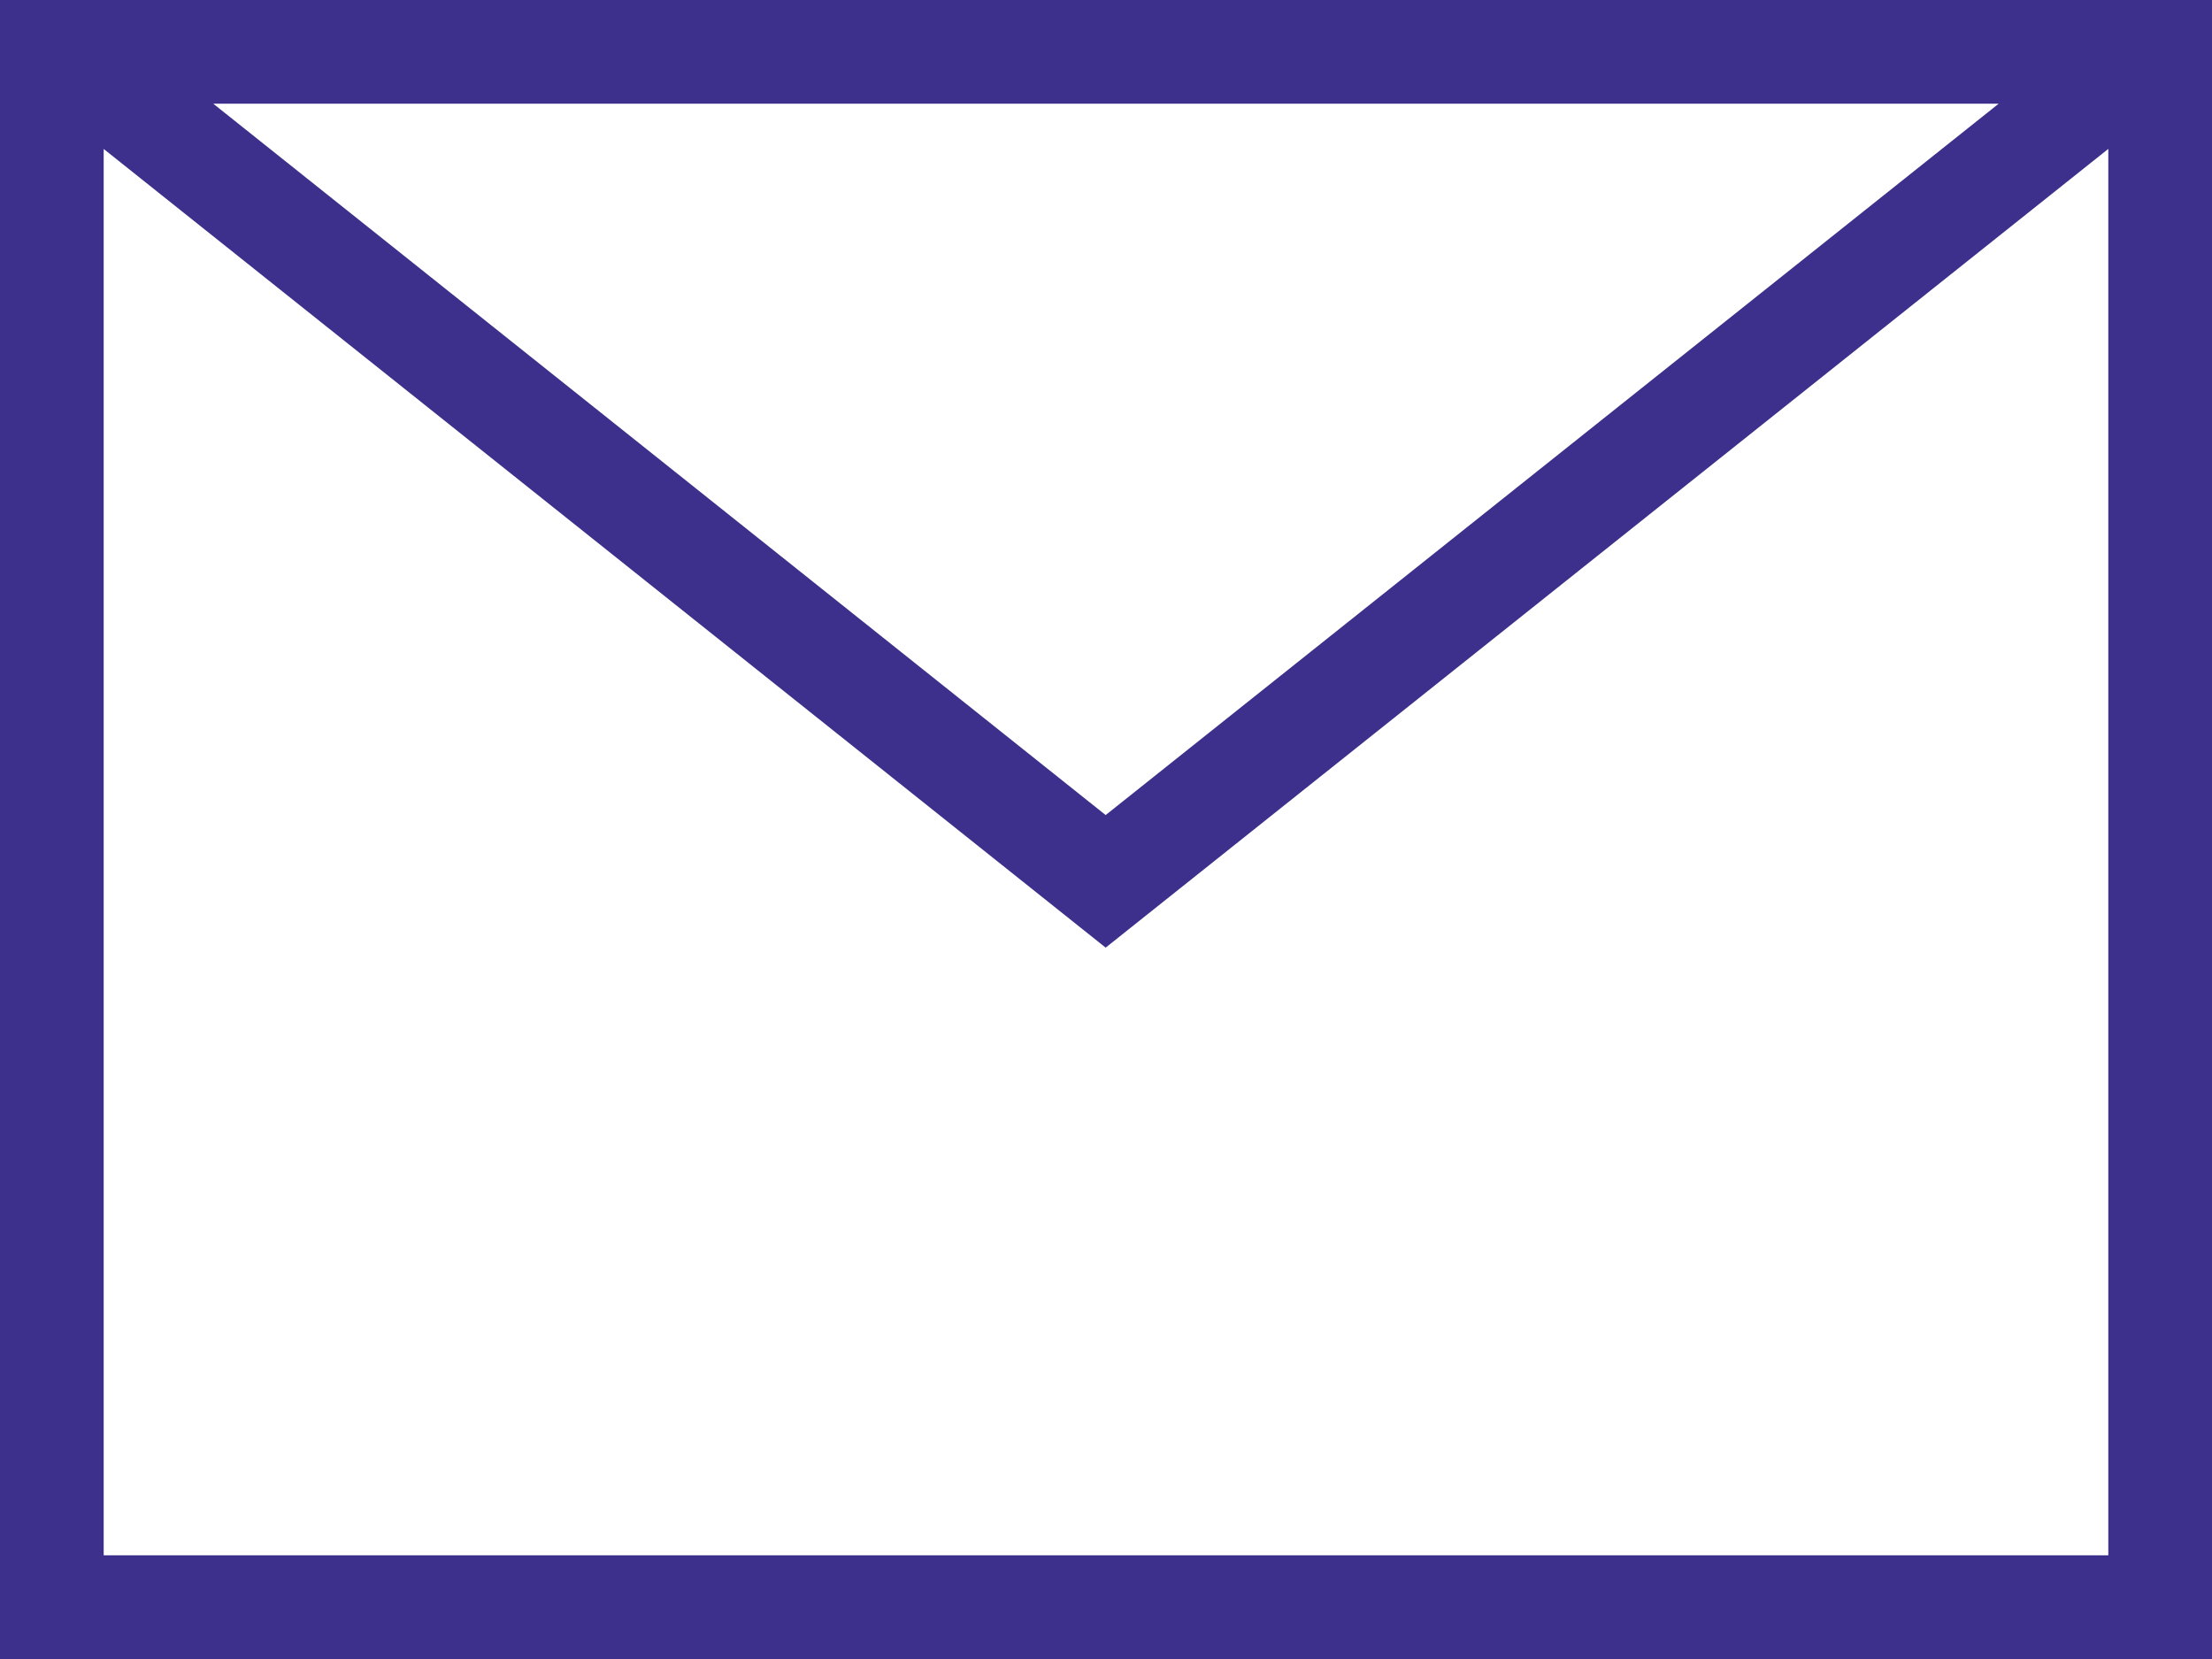
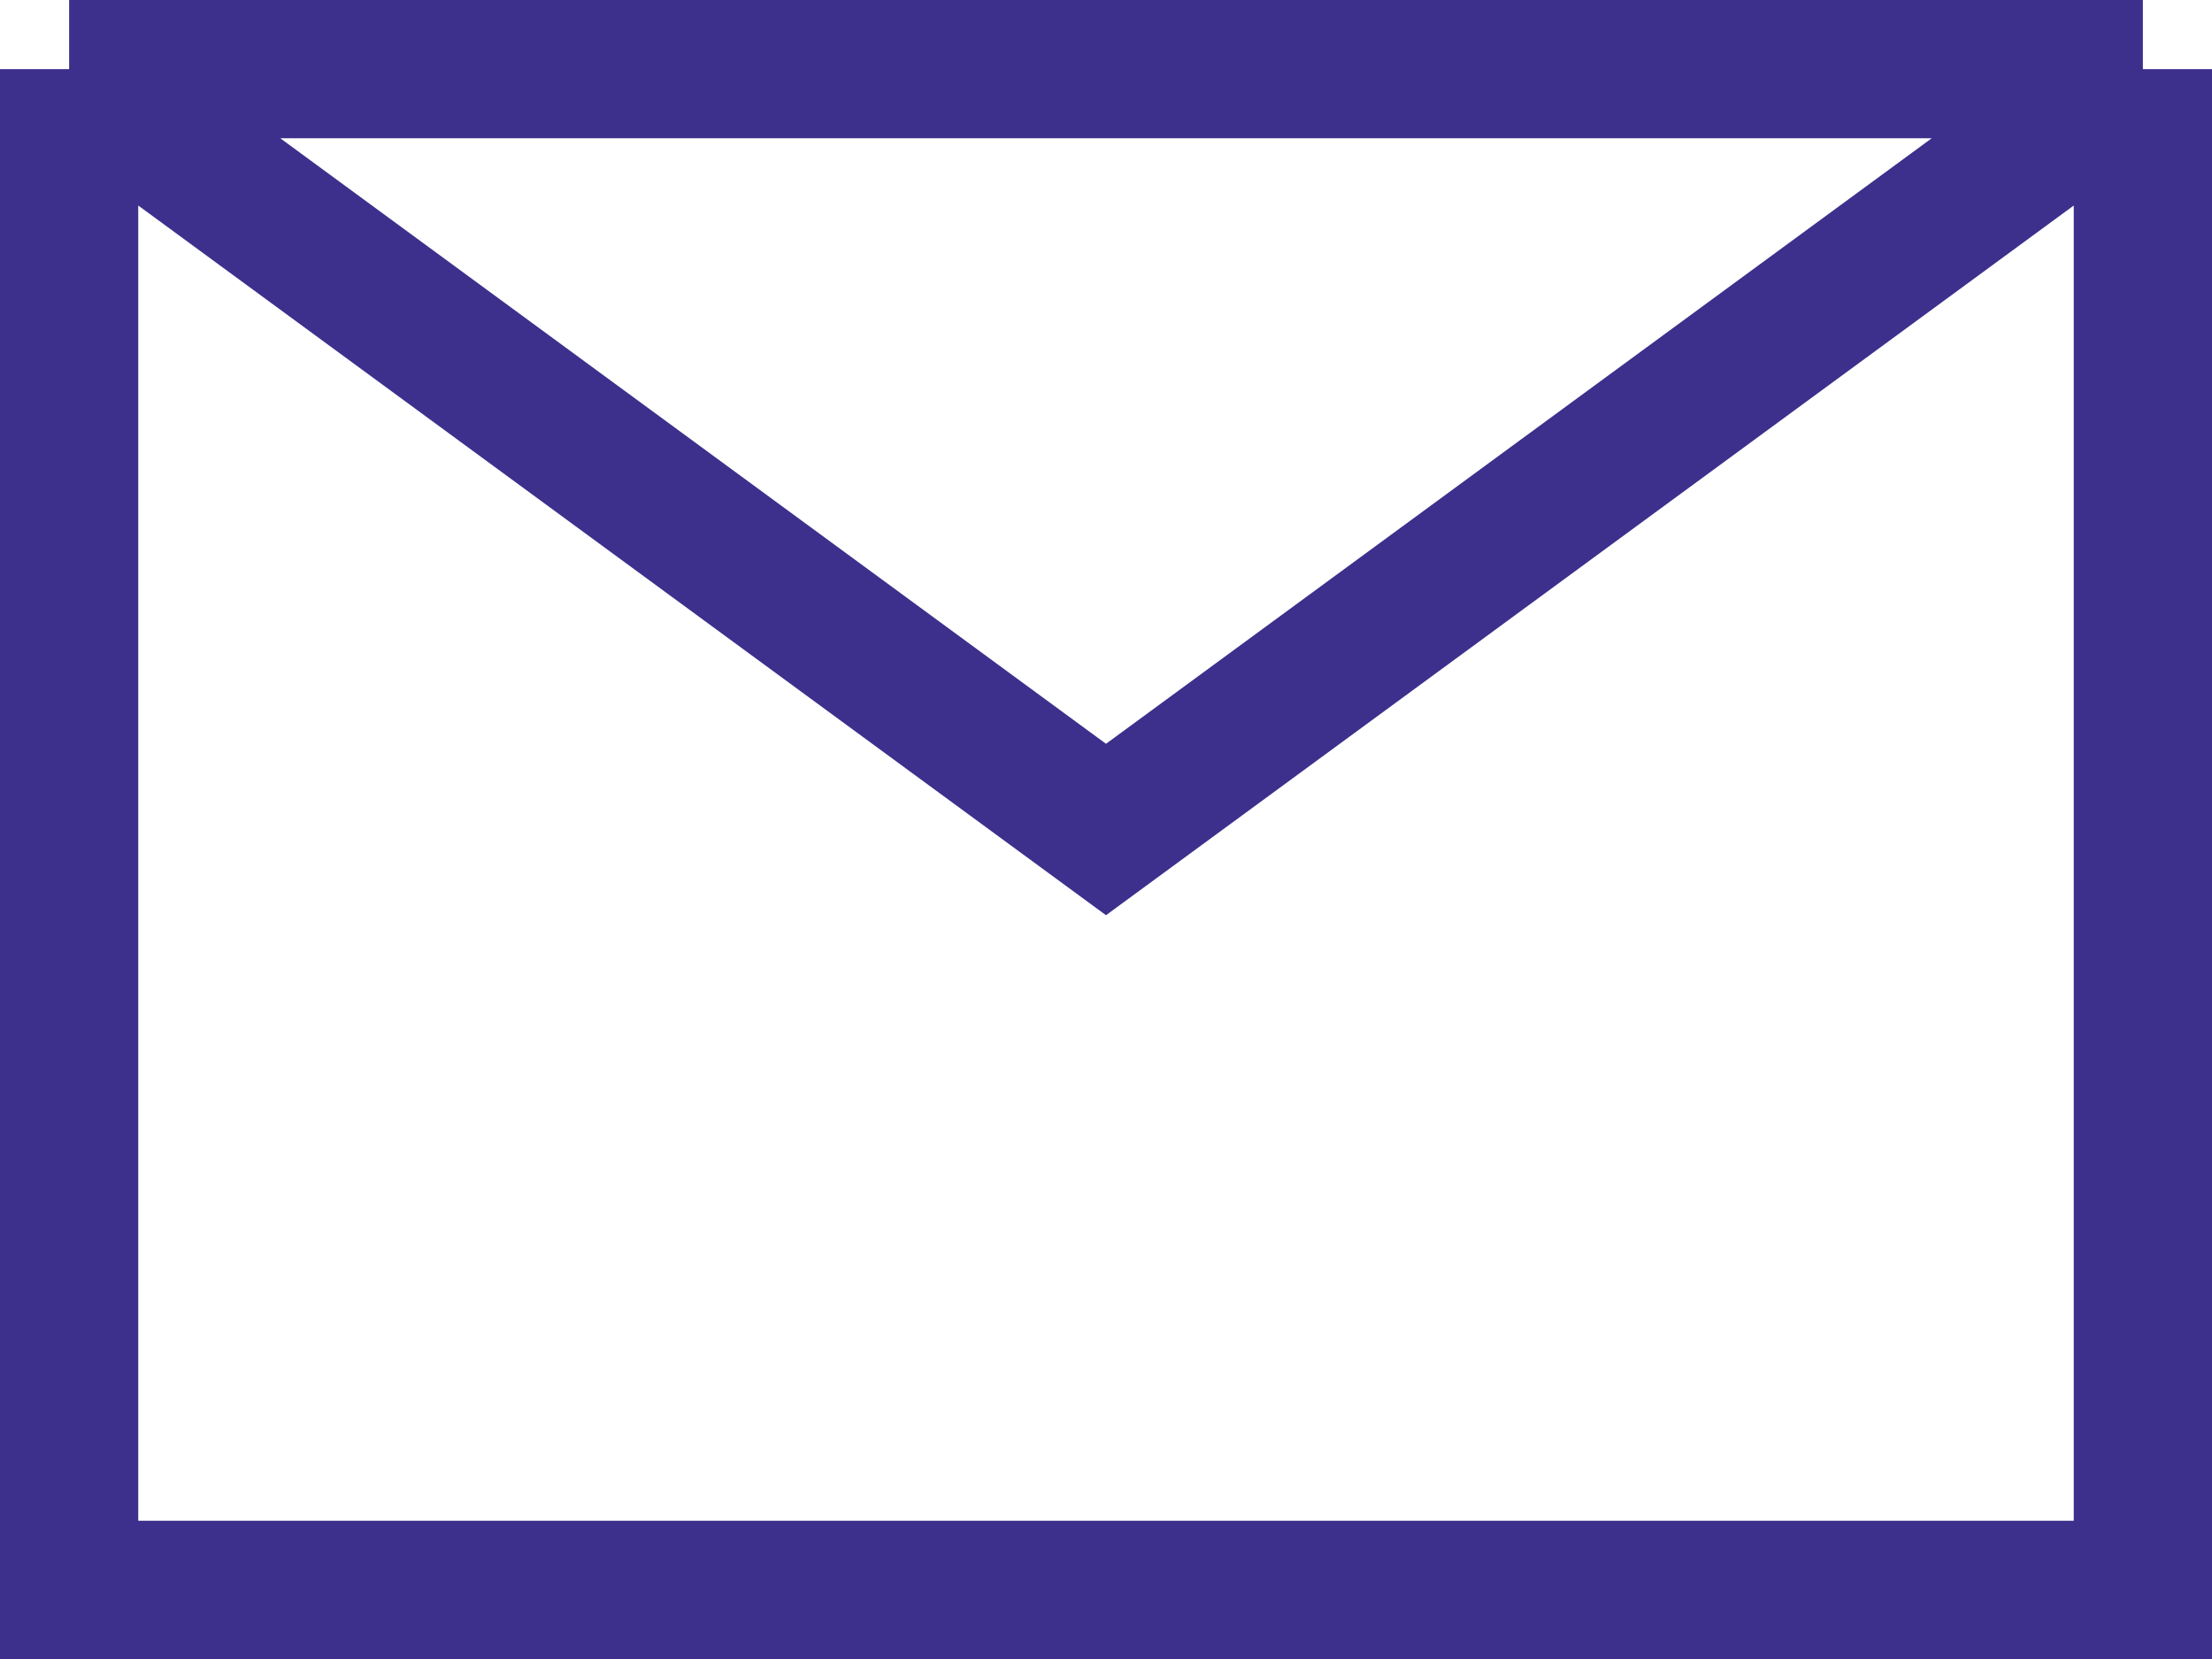
<svg xmlns="http://www.w3.org/2000/svg" width="32" height="24" fill="none">
-   <path fill-rule="evenodd" clip-rule="evenodd" d="M15.995 13.709L1.5 2.155V22.5h29V2.154L15.995 13.709zM32 24H0V0h32v24zM28.913 1.5H3.085l12.91 10.291L28.914 1.5z" fill="#3C308C" />
+   <path d="M31 1v22H1V1m30 0H1m30 0L16 12 1 1" stroke="#3C308C" stroke-width="2" />
</svg>
